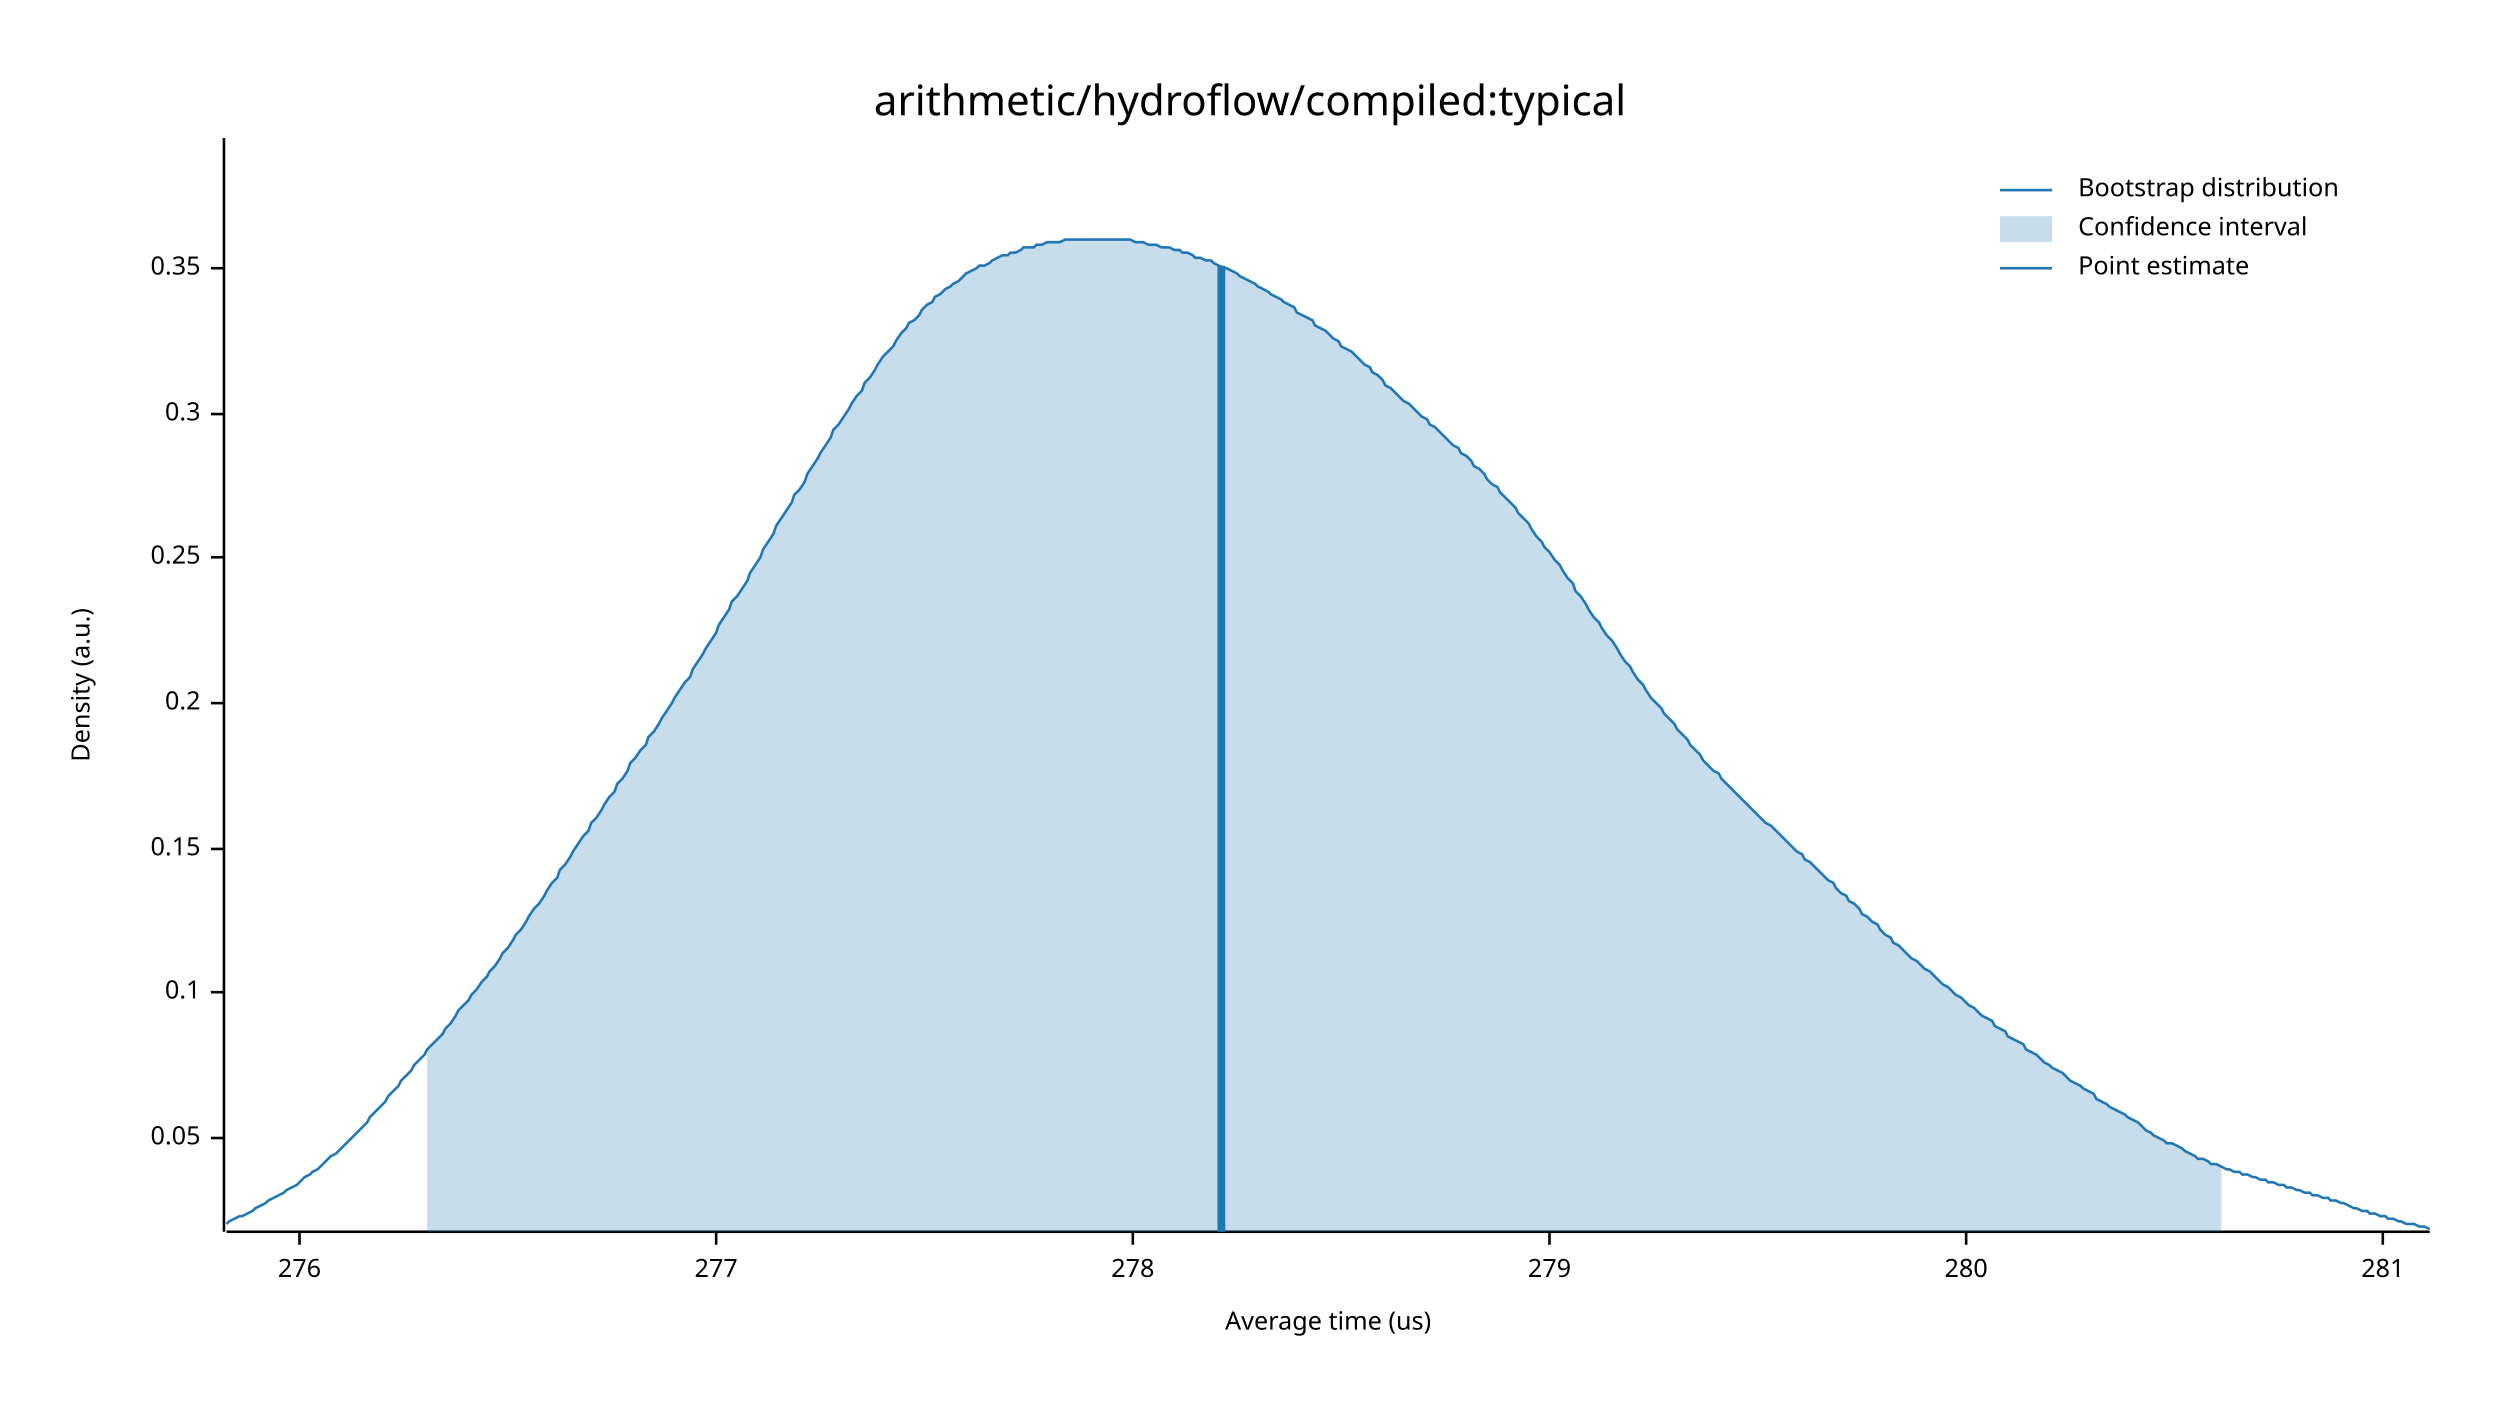
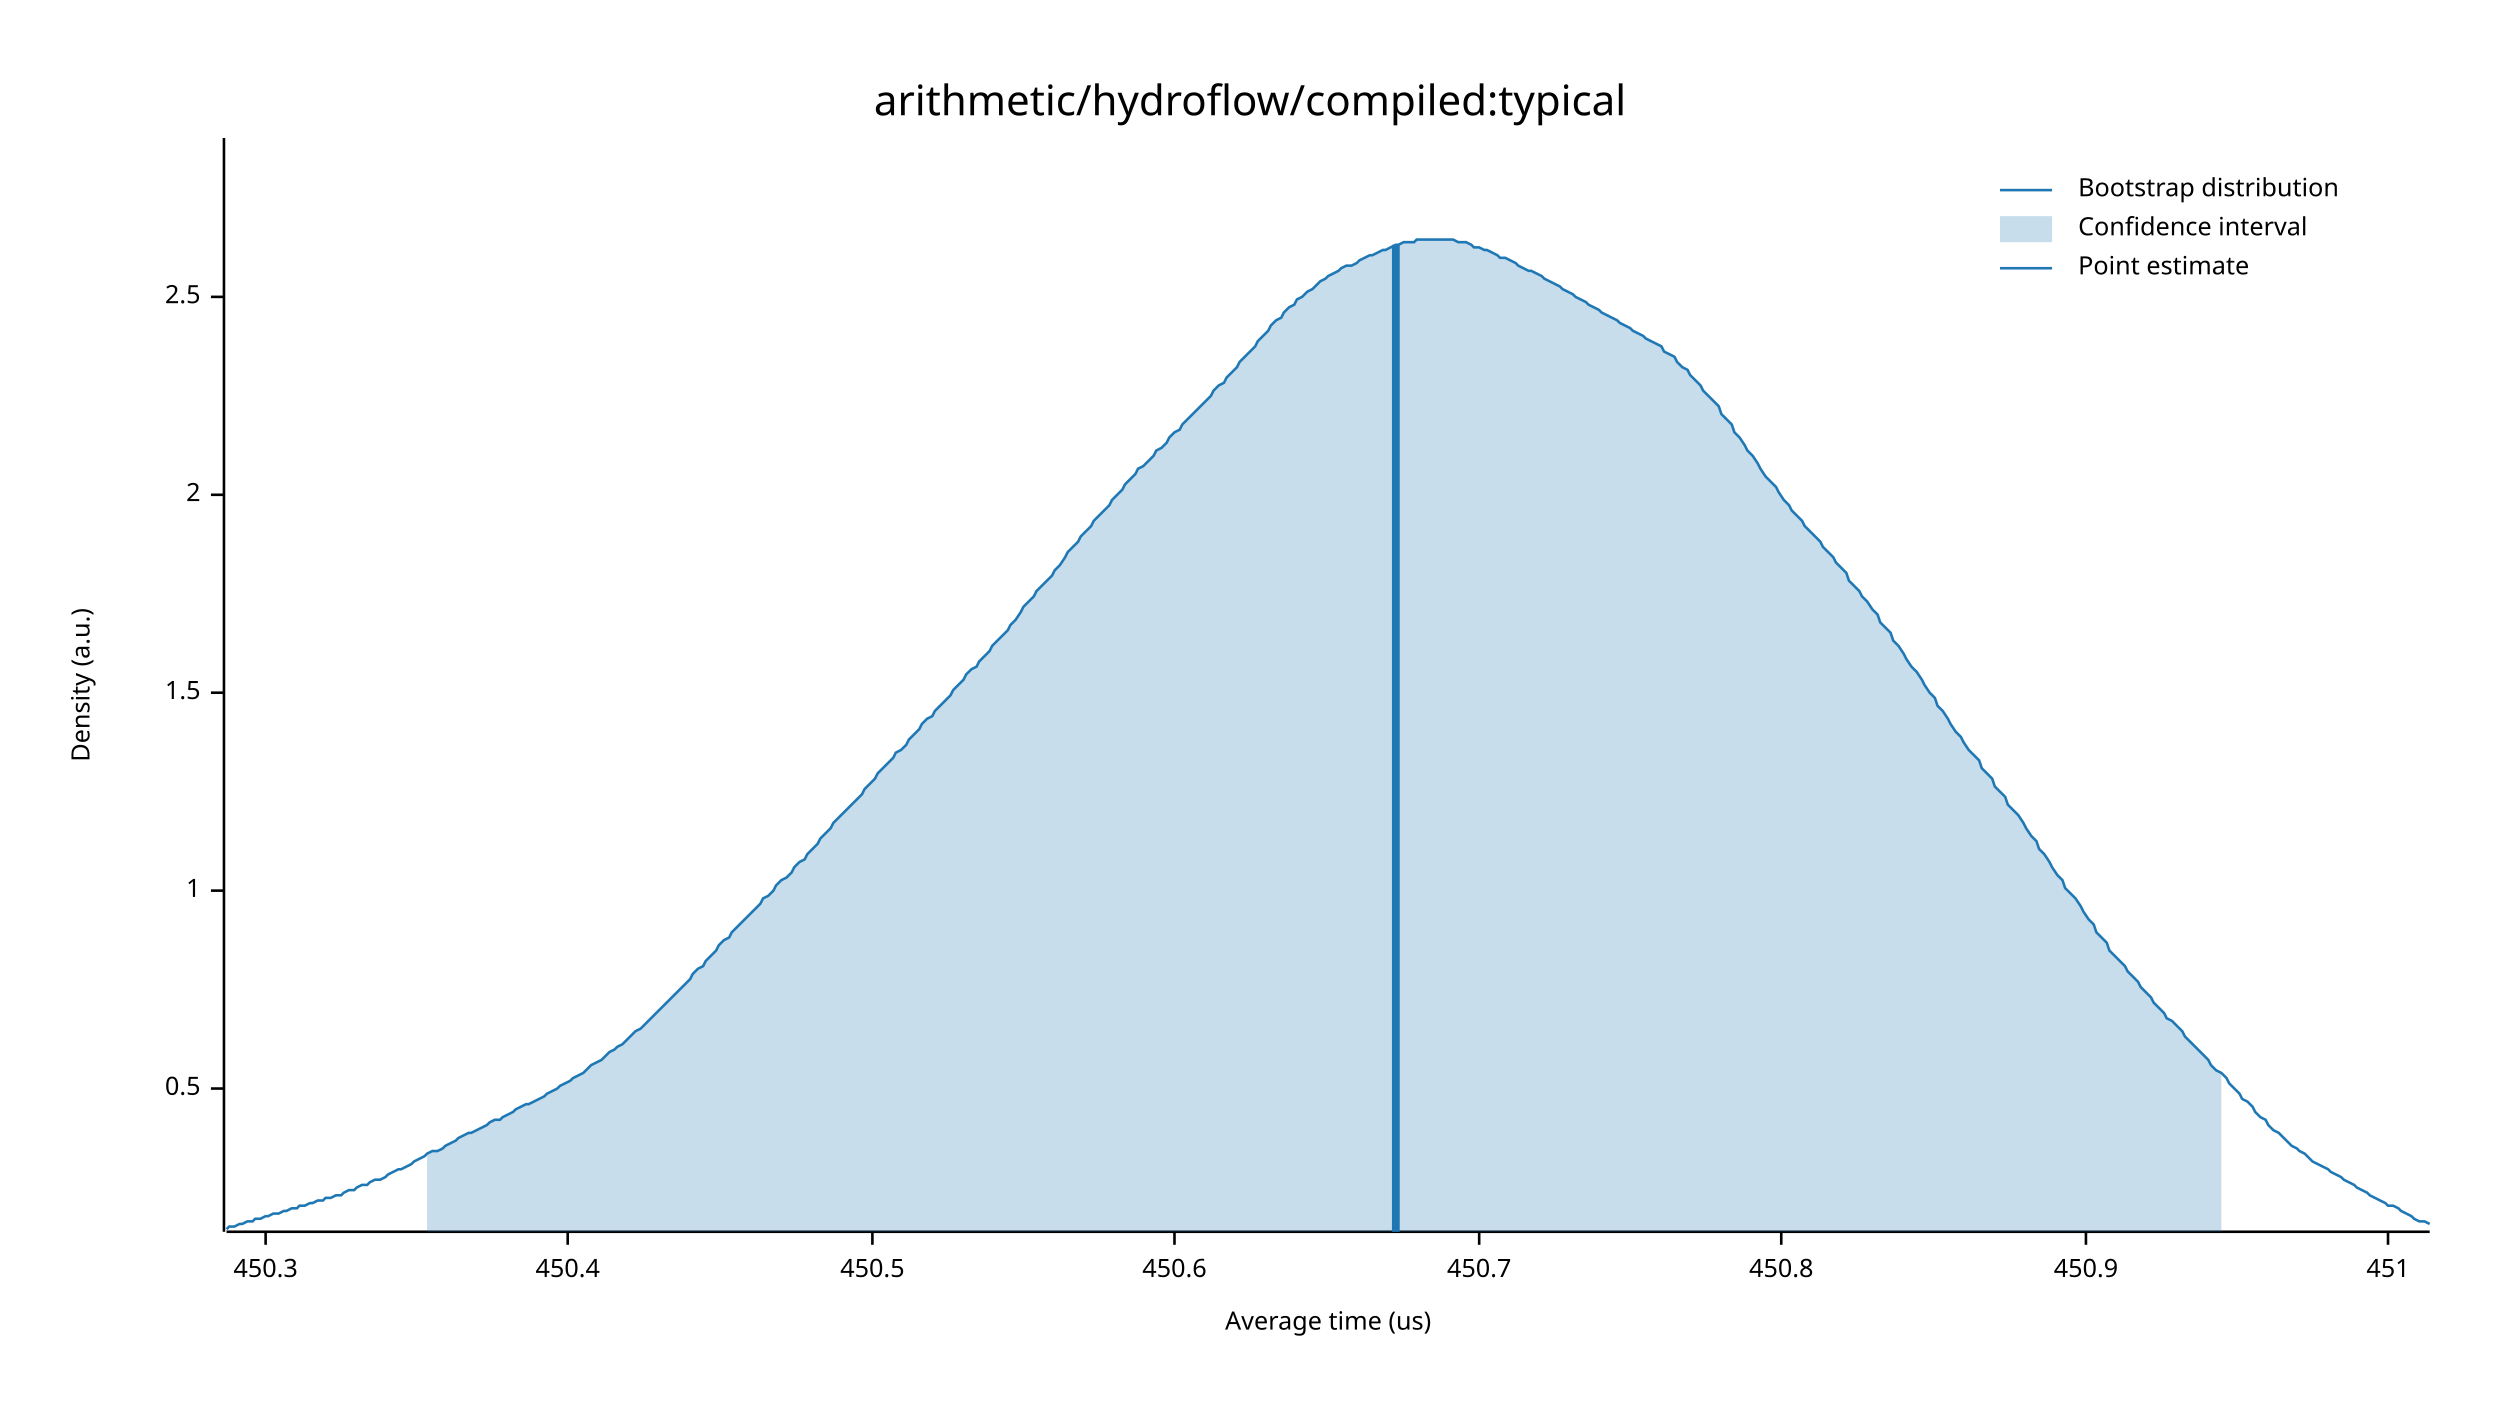
<svg xmlns="http://www.w3.org/2000/svg" width="960" height="540" viewBox="0 0 960 540">
  <text x="480" y="32" dy="0.76em" text-anchor="middle" font-family="sans-serif" font-size="16.129" opacity="1" fill="#000000">
arithmetic/hydroflow/compiled:typical
</text>
  <text x="27" y="263" dy="0.76em" text-anchor="middle" font-family="sans-serif" font-size="9.677" opacity="1" fill="#000000" transform="rotate(270, 27, 263)">
Density (a.u.)
</text>
  <text x="510" y="513" dy="-0.5ex" text-anchor="middle" font-family="sans-serif" font-size="9.677" opacity="1" fill="#000000">
Average time (us)
</text>
  <polyline fill="none" opacity="1" stroke="#000000" stroke-width="1" points="86,53 86,473 " />
-   <text x="77" y="437" dy="0.5ex" text-anchor="end" font-family="sans-serif" font-size="9.677" opacity="1" fill="#000000">
- 0.05
+   <text x="77" y="418" dy="0.5ex" text-anchor="end" font-family="sans-serif" font-size="9.677" opacity="1" fill="#000000">
+ 0.5
</text>
-   <polyline fill="none" opacity="1" stroke="#000000" stroke-width="1" points="81,437 86,437 " />
-   <text x="77" y="381" dy="0.5ex" text-anchor="end" font-family="sans-serif" font-size="9.677" opacity="1" fill="#000000">
- 0.1
+   <polyline fill="none" opacity="1" stroke="#000000" stroke-width="1" points="81,418 86,418 " />
+   <text x="77" y="342" dy="0.5ex" text-anchor="end" font-family="sans-serif" font-size="9.677" opacity="1" fill="#000000">
+ 1
</text>
-   <polyline fill="none" opacity="1" stroke="#000000" stroke-width="1" points="81,381 86,381 " />
-   <text x="77" y="326" dy="0.5ex" text-anchor="end" font-family="sans-serif" font-size="9.677" opacity="1" fill="#000000">
- 0.15
+   <polyline fill="none" opacity="1" stroke="#000000" stroke-width="1" points="81,342 86,342 " />
+   <text x="77" y="266" dy="0.5ex" text-anchor="end" font-family="sans-serif" font-size="9.677" opacity="1" fill="#000000">
+ 1.5
</text>
-   <polyline fill="none" opacity="1" stroke="#000000" stroke-width="1" points="81,326 86,326 " />
-   <text x="77" y="270" dy="0.5ex" text-anchor="end" font-family="sans-serif" font-size="9.677" opacity="1" fill="#000000">
- 0.2
+   <polyline fill="none" opacity="1" stroke="#000000" stroke-width="1" points="81,266 86,266 " />
+   <text x="77" y="190" dy="0.5ex" text-anchor="end" font-family="sans-serif" font-size="9.677" opacity="1" fill="#000000">
+ 2
</text>
-   <polyline fill="none" opacity="1" stroke="#000000" stroke-width="1" points="81,270 86,270 " />
-   <text x="77" y="214" dy="0.5ex" text-anchor="end" font-family="sans-serif" font-size="9.677" opacity="1" fill="#000000">
- 0.25
+   <polyline fill="none" opacity="1" stroke="#000000" stroke-width="1" points="81,190 86,190 " />
+   <text x="77" y="114" dy="0.5ex" text-anchor="end" font-family="sans-serif" font-size="9.677" opacity="1" fill="#000000">
+ 2.5
</text>
-   <polyline fill="none" opacity="1" stroke="#000000" stroke-width="1" points="81,214 86,214 " />
-   <text x="77" y="159" dy="0.5ex" text-anchor="end" font-family="sans-serif" font-size="9.677" opacity="1" fill="#000000">
- 0.3
+   <polyline fill="none" opacity="1" stroke="#000000" stroke-width="1" points="81,114 86,114 " />
+   <polyline fill="none" opacity="1" stroke="#000000" stroke-width="1" points="87,473 933,473 " />
+   <text x="102" y="483" dy="0.76em" text-anchor="middle" font-family="sans-serif" font-size="9.677" opacity="1" fill="#000000">
+ 450.3
</text>
-   <polyline fill="none" opacity="1" stroke="#000000" stroke-width="1" points="81,159 86,159 " />
-   <text x="77" y="103" dy="0.5ex" text-anchor="end" font-family="sans-serif" font-size="9.677" opacity="1" fill="#000000">
- 0.35
+   <polyline fill="none" opacity="1" stroke="#000000" stroke-width="1" points="102,473 102,478 " />
+   <text x="218" y="483" dy="0.76em" text-anchor="middle" font-family="sans-serif" font-size="9.677" opacity="1" fill="#000000">
+ 450.4
</text>
-   <polyline fill="none" opacity="1" stroke="#000000" stroke-width="1" points="81,103 86,103 " />
-   <polyline fill="none" opacity="1" stroke="#000000" stroke-width="1" points="87,473 933,473 " />
-   <text x="115" y="483" dy="0.76em" text-anchor="middle" font-family="sans-serif" font-size="9.677" opacity="1" fill="#000000">
- 276
+   <polyline fill="none" opacity="1" stroke="#000000" stroke-width="1" points="218,473 218,478 " />
+   <text x="335" y="483" dy="0.76em" text-anchor="middle" font-family="sans-serif" font-size="9.677" opacity="1" fill="#000000">
+ 450.5
</text>
-   <polyline fill="none" opacity="1" stroke="#000000" stroke-width="1" points="115,473 115,478 " />
-   <text x="275" y="483" dy="0.76em" text-anchor="middle" font-family="sans-serif" font-size="9.677" opacity="1" fill="#000000">
- 277
+   <polyline fill="none" opacity="1" stroke="#000000" stroke-width="1" points="335,473 335,478 " />
+   <text x="451" y="483" dy="0.76em" text-anchor="middle" font-family="sans-serif" font-size="9.677" opacity="1" fill="#000000">
+ 450.6
</text>
-   <polyline fill="none" opacity="1" stroke="#000000" stroke-width="1" points="275,473 275,478 " />
-   <text x="435" y="483" dy="0.76em" text-anchor="middle" font-family="sans-serif" font-size="9.677" opacity="1" fill="#000000">
- 278
+   <polyline fill="none" opacity="1" stroke="#000000" stroke-width="1" points="451,473 451,478 " />
+   <text x="568" y="483" dy="0.76em" text-anchor="middle" font-family="sans-serif" font-size="9.677" opacity="1" fill="#000000">
+ 450.7
</text>
-   <polyline fill="none" opacity="1" stroke="#000000" stroke-width="1" points="435,473 435,478 " />
-   <text x="595" y="483" dy="0.76em" text-anchor="middle" font-family="sans-serif" font-size="9.677" opacity="1" fill="#000000">
- 279
+   <polyline fill="none" opacity="1" stroke="#000000" stroke-width="1" points="568,473 568,478 " />
+   <text x="684" y="483" dy="0.76em" text-anchor="middle" font-family="sans-serif" font-size="9.677" opacity="1" fill="#000000">
+ 450.8
</text>
-   <polyline fill="none" opacity="1" stroke="#000000" stroke-width="1" points="595,473 595,478 " />
-   <text x="755" y="483" dy="0.76em" text-anchor="middle" font-family="sans-serif" font-size="9.677" opacity="1" fill="#000000">
- 280
+   <polyline fill="none" opacity="1" stroke="#000000" stroke-width="1" points="684,473 684,478 " />
+   <text x="801" y="483" dy="0.76em" text-anchor="middle" font-family="sans-serif" font-size="9.677" opacity="1" fill="#000000">
+ 450.9
</text>
-   <polyline fill="none" opacity="1" stroke="#000000" stroke-width="1" points="755,473 755,478 " />
-   <text x="915" y="483" dy="0.76em" text-anchor="middle" font-family="sans-serif" font-size="9.677" opacity="1" fill="#000000">
- 281
+   <polyline fill="none" opacity="1" stroke="#000000" stroke-width="1" points="801,473 801,478 " />
+   <text x="917" y="483" dy="0.76em" text-anchor="middle" font-family="sans-serif" font-size="9.677" opacity="1" fill="#000000">
+ 451
</text>
-   <polyline fill="none" opacity="1" stroke="#000000" stroke-width="1" points="915,473 915,478 " />
-   <polyline fill="none" opacity="1" stroke="#1F78B4" stroke-width="1" points="87,470 88,469 90,468 92,467 93,467 95,466 97,465 98,464 100,463 102,462 103,461 105,460 107,459 109,458 110,457 112,456 114,455 115,454 117,452 119,451 120,450 122,449 124,447 125,446 127,444 129,443 131,441 132,440 134,438 136,436 137,435 139,433 141,431 142,429 144,427 146,425 148,423 149,421 151,419 153,417 154,415 156,413 158,411 159,409 161,407 163,405 164,403 166,401 168,399 170,397 171,395 173,393 175,390 176,388 178,386 180,384 181,382 183,380 185,377 187,375 188,373 190,371 192,368 193,366 195,364 197,361 198,359 200,357 202,354 203,352 205,349 207,347 209,344 210,342 212,339 214,337 215,334 217,332 219,329 220,327 222,324 224,321 226,319 227,316 229,314 231,311 232,309 234,306 236,304 237,301 239,299 241,296 242,293 244,291 246,288 248,286 249,283 251,281 253,278 254,276 256,273 258,270 259,268 261,265 263,262 265,260 266,257 268,254 270,251 271,249 273,246 275,243 276,240 278,237 280,234 281,231 283,229 285,226 287,223 288,220 290,217 292,214 293,211 295,208 297,205 298,202 300,199 302,196 304,193 305,190 307,188 309,185 310,182 312,179 314,176 315,174 317,171 319,168 320,165 322,163 324,160 326,157 327,155 329,152 331,150 332,147 334,145 336,142 337,140 339,137 341,135 343,133 344,131 346,128 348,126 349,124 351,123 353,121 354,119 356,117 358,116 359,114 361,113 363,111 365,110 366,109 368,108 370,106 371,105 373,104 375,103 376,102 378,102 380,101 381,100 383,99 385,98 387,98 388,97 390,97 392,96 393,95 395,95 397,95 398,94 400,94 402,93 404,93 405,93 407,93 409,92 410,92 412,92 414,92 415,92 417,92 419,92 420,92 422,92 424,92 426,92 427,92 429,92 431,92 432,92 434,92 436,93 437,93 439,93 441,94 443,94 444,94 446,95 448,95 449,95 451,96 453,96 454,97 456,97 458,98 459,99 461,99 463,100 465,100 466,101 468,102 470,103 471,103 473,104 475,105 476,106 478,107 480,108 482,109 483,110 485,111 487,112 488,113 490,114 492,115 493,116 495,117 497,118 498,120 500,121 502,122 504,123 505,125 507,126 509,127 510,128 512,130 514,131 515,133 517,134 519,135 521,137 522,138 524,140 526,141 527,143 529,144 531,146 532,148 534,149 536,151 537,152 539,154 541,155 543,157 544,158 546,160 548,161 549,163 551,164 553,166 554,167 556,169 558,171 560,172 561,174 563,175 565,177 566,179 568,180 570,182 571,184 573,186 575,187 576,189 578,191 580,193 582,195 583,197 585,199 587,201 588,203 590,206 592,208 593,210 595,212 597,215 599,217 600,219 602,222 604,224 605,227 607,229 609,232 610,234 612,237 614,239 615,241 617,244 619,246 621,249 622,251 624,254 626,256 627,258 629,261 631,263 632,265 634,268 636,270 638,272 639,274 641,276 643,278 644,280 646,282 648,284 649,286 651,288 653,290 654,292 656,294 658,296 660,297 661,299 663,301 665,303 666,304 668,306 670,308 671,309 673,311 675,313 676,314 678,316 680,317 682,319 683,320 685,322 687,324 688,325 690,327 692,328 693,330 695,331 697,333 699,335 700,336 702,338 704,339 705,341 707,343 709,344 710,346 712,347 714,349 715,351 717,352 719,354 721,355 722,357 724,359 726,360 727,362 729,363 731,365 732,366 734,368 736,369 738,371 739,372 741,373 743,375 744,376 746,378 748,379 749,380 751,382 753,383 754,384 756,386 758,387 760,389 761,390 763,391 765,392 766,394 768,395 770,396 771,398 773,399 775,400 777,401 778,403 780,404 782,405 783,406 785,408 787,409 788,410 790,411 792,412 793,413 795,415 797,416 799,417 800,418 802,419 804,420 805,422 807,423 809,424 810,425 812,426 814,427 816,428 817,429 819,430 821,431 822,432 824,434 826,435 827,436 829,437 831,438 832,439 834,439 836,440 838,441 839,442 841,443 843,444 844,445 846,445 848,446 849,447 851,447 853,448 855,449 856,449 858,450 860,450 861,451 863,451 865,452 866,452 868,453 870,453 871,454 873,454 875,455 877,455 878,456 880,456 882,457 883,457 885,458 887,458 888,459 890,459 892,460 894,460 895,461 897,461 899,462 900,462 902,463 904,464 905,464 907,465 909,465 910,466 912,466 914,467 916,467 917,468 919,468 921,469 922,469 924,470 926,470 927,470 929,471 931,471 933,472 " />
-   <polygon opacity="0.25" fill="#1F78B4" points="164,403 166,401 168,399 170,397 171,395 173,393 175,390 176,388 178,386 180,384 181,382 183,380 185,377 187,375 188,373 190,371 192,368 193,366 195,364 197,361 198,359 200,357 202,354 203,352 205,349 207,347 209,344 210,342 212,339 214,337 215,334 217,332 219,329 220,327 222,324 224,321 226,319 227,316 229,314 231,311 232,309 234,306 236,304 237,301 239,299 241,296 242,293 244,291 246,288 248,286 249,283 251,281 253,278 254,276 256,273 258,270 259,268 261,265 263,262 265,260 266,257 268,254 270,251 271,249 273,246 275,243 276,240 278,237 280,234 281,231 283,229 285,226 287,223 288,220 290,217 292,214 293,211 295,208 297,205 298,202 300,199 302,196 304,193 305,190 307,188 309,185 310,182 312,179 314,176 315,174 317,171 319,168 320,165 322,163 324,160 326,157 327,155 329,152 331,150 332,147 334,145 336,142 337,140 339,137 341,135 343,133 344,131 346,128 348,126 349,124 351,123 353,121 354,119 356,117 358,116 359,114 361,113 363,111 365,110 366,109 368,108 370,106 371,105 373,104 375,103 376,102 378,102 380,101 381,100 383,99 385,98 387,98 388,97 390,97 392,96 393,95 395,95 397,95 398,94 400,94 402,93 404,93 405,93 407,93 409,92 410,92 412,92 414,92 415,92 417,92 419,92 420,92 422,92 424,92 426,92 427,92 429,92 431,92 432,92 434,92 436,93 437,93 439,93 441,94 443,94 444,94 446,95 448,95 449,95 451,96 453,96 454,97 456,97 458,98 459,99 461,99 463,100 465,100 466,101 468,102 470,103 471,103 473,104 475,105 476,106 478,107 480,108 482,109 483,110 485,111 487,112 488,113 490,114 492,115 493,116 495,117 497,118 498,120 500,121 502,122 504,123 505,125 507,126 509,127 510,128 512,130 514,131 515,133 517,134 519,135 521,137 522,138 524,140 526,141 527,143 529,144 531,146 532,148 534,149 536,151 537,152 539,154 541,155 543,157 544,158 546,160 548,161 549,163 551,164 553,166 554,167 556,169 558,171 560,172 561,174 563,175 565,177 566,179 568,180 570,182 571,184 573,186 575,187 576,189 578,191 580,193 582,195 583,197 585,199 587,201 588,203 590,206 592,208 593,210 595,212 597,215 599,217 600,219 602,222 604,224 605,227 607,229 609,232 610,234 612,237 614,239 615,241 617,244 619,246 621,249 622,251 624,254 626,256 627,258 629,261 631,263 632,265 634,268 636,270 638,272 639,274 641,276 643,278 644,280 646,282 648,284 649,286 651,288 653,290 654,292 656,294 658,296 660,297 661,299 663,301 665,303 666,304 668,306 670,308 671,309 673,311 675,313 676,314 678,316 680,317 682,319 683,320 685,322 687,324 688,325 690,327 692,328 693,330 695,331 697,333 699,335 700,336 702,338 704,339 705,341 707,343 709,344 710,346 712,347 714,349 715,351 717,352 719,354 721,355 722,357 724,359 726,360 727,362 729,363 731,365 732,366 734,368 736,369 738,371 739,372 741,373 743,375 744,376 746,378 748,379 749,380 751,382 753,383 754,384 756,386 758,387 760,389 761,390 763,391 765,392 766,394 768,395 770,396 771,398 773,399 775,400 777,401 778,403 780,404 782,405 783,406 785,408 787,409 788,410 790,411 792,412 793,413 795,415 797,416 799,417 800,418 802,419 804,420 805,422 807,423 809,424 810,425 812,426 814,427 816,428 817,429 819,430 821,431 822,432 824,434 826,435 827,436 829,437 831,438 832,439 834,439 836,440 838,441 839,442 841,443 843,444 844,445 846,445 848,446 849,447 851,447 853,448 853,473 164,473 " />
-   <polyline fill="none" opacity="1" stroke="#1F78B4" stroke-width="3" points="469,473 469,102 " />
+   <polyline fill="none" opacity="1" stroke="#000000" stroke-width="1" points="917,473 917,478 " />
+   <polyline fill="none" opacity="1" stroke="#1F78B4" stroke-width="1" points="87,472 88,471 90,471 92,470 93,470 95,469 97,469 98,468 100,468 102,467 103,467 105,466 107,466 109,465 110,465 112,464 114,464 115,463 117,463 119,462 120,462 122,461 124,461 125,460 127,460 129,459 131,459 132,458 134,457 136,457 137,456 139,455 141,455 142,454 144,453 146,453 148,452 149,451 151,450 153,449 154,449 156,448 158,447 159,446 161,445 163,444 164,443 166,442 168,442 170,441 171,440 173,439 175,438 176,437 178,436 180,435 181,435 183,434 185,433 187,432 188,431 190,430 192,430 193,429 195,428 197,427 198,426 200,425 202,424 203,424 205,423 207,422 209,421 210,420 212,419 214,418 215,417 217,416 219,415 220,414 222,413 224,412 226,410 227,409 229,408 231,407 232,406 234,404 236,403 237,402 239,401 241,399 242,398 244,396 246,395 248,393 249,392 251,390 253,388 254,387 256,385 258,383 259,382 261,380 263,378 265,376 266,374 268,372 270,371 271,369 273,367 275,365 276,363 278,361 280,360 281,358 283,356 285,354 287,352 288,351 290,349 292,347 293,345 295,344 297,342 298,340 300,338 302,337 304,335 305,333 307,331 309,330 310,328 312,326 314,324 315,322 317,320 319,318 320,316 322,314 324,312 326,310 327,309 329,307 331,305 332,303 334,301 336,299 337,297 339,295 341,293 343,291 344,289 346,288 348,286 349,284 351,282 353,280 354,278 356,276 358,275 359,273 361,271 363,269 365,267 366,265 368,263 370,261 371,259 373,257 375,256 376,254 378,252 380,250 381,248 383,246 385,244 387,242 388,240 390,238 392,235 393,233 395,231 397,229 398,227 400,225 402,223 404,221 405,219 407,217 409,214 410,212 412,210 414,208 415,206 417,204 419,202 420,200 422,198 424,196 426,194 427,192 429,190 431,188 432,186 434,184 436,182 437,180 439,179 441,177 443,175 444,173 446,172 448,170 449,168 451,166 453,165 454,163 456,161 458,159 459,158 461,156 463,154 465,152 466,150 468,148 470,147 471,145 473,143 475,141 476,139 478,137 480,135 482,133 483,131 485,129 487,127 488,125 490,123 492,122 493,120 495,118 497,117 498,115 500,114 502,112 504,111 505,110 507,108 509,107 510,106 512,105 514,104 515,103 517,102 519,102 521,101 522,100 524,99 526,98 527,98 529,97 531,96 532,96 534,95 536,94 537,94 539,93 541,93 543,93 544,92 546,92 548,92 549,92 551,92 553,92 554,92 556,92 558,92 560,93 561,93 563,93 565,94 566,95 568,95 570,96 571,96 573,97 575,98 576,99 578,99 580,100 582,101 583,102 585,103 587,104 588,104 590,105 592,106 593,107 595,108 597,109 599,110 600,111 602,112 604,113 605,114 607,115 609,116 610,117 612,118 614,119 615,120 617,121 619,122 621,123 622,124 624,125 626,126 627,127 629,128 631,129 632,130 634,131 636,132 638,133 639,135 641,136 643,137 644,139 646,141 648,142 649,144 651,146 653,148 654,150 656,152 658,154 660,156 661,159 663,161 665,163 666,166 668,168 670,171 671,173 673,175 675,178 676,180 678,183 680,185 682,187 683,189 685,192 687,194 688,196 690,198 692,200 693,202 695,204 697,206 699,208 700,210 702,212 704,214 705,216 707,218 709,220 710,223 712,225 714,227 715,229 717,231 719,234 721,236 722,239 724,241 726,243 727,246 729,248 731,251 732,253 734,256 736,258 738,261 739,263 741,266 743,268 744,271 746,273 748,276 749,278 751,281 753,283 754,285 756,288 758,290 760,292 761,295 763,297 765,299 766,302 768,304 770,306 771,309 773,311 775,313 777,316 778,318 780,321 782,323 783,326 785,328 787,331 788,333 790,336 792,338 793,341 795,343 797,345 799,348 800,350 802,353 804,355 805,358 807,360 809,362 810,365 812,367 814,369 816,371 817,373 819,375 821,377 822,379 824,381 826,383 827,385 829,387 831,389 832,391 834,392 836,394 838,396 839,398 841,400 843,402 844,403 846,405 848,407 849,409 851,411 853,412 855,414 856,416 858,418 860,420 861,422 863,423 865,425 866,427 868,429 870,430 871,432 873,434 875,435 877,437 878,438 880,440 882,441 883,442 885,443 887,445 888,446 890,447 892,448 894,449 895,450 897,451 899,452 900,453 902,454 904,455 905,456 907,457 909,458 910,459 912,460 914,461 916,462 917,463 919,463 921,464 922,465 924,466 926,467 927,468 929,469 931,469 933,470 " />
+   <polygon opacity="0.25" fill="#1F78B4" points="164,443 166,442 168,442 170,441 171,440 173,439 175,438 176,437 178,436 180,435 181,435 183,434 185,433 187,432 188,431 190,430 192,430 193,429 195,428 197,427 198,426 200,425 202,424 203,424 205,423 207,422 209,421 210,420 212,419 214,418 215,417 217,416 219,415 220,414 222,413 224,412 226,410 227,409 229,408 231,407 232,406 234,404 236,403 237,402 239,401 241,399 242,398 244,396 246,395 248,393 249,392 251,390 253,388 254,387 256,385 258,383 259,382 261,380 263,378 265,376 266,374 268,372 270,371 271,369 273,367 275,365 276,363 278,361 280,360 281,358 283,356 285,354 287,352 288,351 290,349 292,347 293,345 295,344 297,342 298,340 300,338 302,337 304,335 305,333 307,331 309,330 310,328 312,326 314,324 315,322 317,320 319,318 320,316 322,314 324,312 326,310 327,309 329,307 331,305 332,303 334,301 336,299 337,297 339,295 341,293 343,291 344,289 346,288 348,286 349,284 351,282 353,280 354,278 356,276 358,275 359,273 361,271 363,269 365,267 366,265 368,263 370,261 371,259 373,257 375,256 376,254 378,252 380,250 381,248 383,246 385,244 387,242 388,240 390,238 392,235 393,233 395,231 397,229 398,227 400,225 402,223 404,221 405,219 407,217 409,214 410,212 412,210 414,208 415,206 417,204 419,202 420,200 422,198 424,196 426,194 427,192 429,190 431,188 432,186 434,184 436,182 437,180 439,179 441,177 443,175 444,173 446,172 448,170 449,168 451,166 453,165 454,163 456,161 458,159 459,158 461,156 463,154 465,152 466,150 468,148 470,147 471,145 473,143 475,141 476,139 478,137 480,135 482,133 483,131 485,129 487,127 488,125 490,123 492,122 493,120 495,118 497,117 498,115 500,114 502,112 504,111 505,110 507,108 509,107 510,106 512,105 514,104 515,103 517,102 519,102 521,101 522,100 524,99 526,98 527,98 529,97 531,96 532,96 534,95 536,94 537,94 539,93 541,93 543,93 544,92 546,92 548,92 549,92 551,92 553,92 554,92 556,92 558,92 560,93 561,93 563,93 565,94 566,95 568,95 570,96 571,96 573,97 575,98 576,99 578,99 580,100 582,101 583,102 585,103 587,104 588,104 590,105 592,106 593,107 595,108 597,109 599,110 600,111 602,112 604,113 605,114 607,115 609,116 610,117 612,118 614,119 615,120 617,121 619,122 621,123 622,124 624,125 626,126 627,127 629,128 631,129 632,130 634,131 636,132 638,133 639,135 641,136 643,137 644,139 646,141 648,142 649,144 651,146 653,148 654,150 656,152 658,154 660,156 661,159 663,161 665,163 666,166 668,168 670,171 671,173 673,175 675,178 676,180 678,183 680,185 682,187 683,189 685,192 687,194 688,196 690,198 692,200 693,202 695,204 697,206 699,208 700,210 702,212 704,214 705,216 707,218 709,220 710,223 712,225 714,227 715,229 717,231 719,234 721,236 722,239 724,241 726,243 727,246 729,248 731,251 732,253 734,256 736,258 738,261 739,263 741,266 743,268 744,271 746,273 748,276 749,278 751,281 753,283 754,285 756,288 758,290 760,292 761,295 763,297 765,299 766,302 768,304 770,306 771,309 773,311 775,313 777,316 778,318 780,321 782,323 783,326 785,328 787,331 788,333 790,336 792,338 793,341 795,343 797,345 799,348 800,350 802,353 804,355 805,358 807,360 809,362 810,365 812,367 814,369 816,371 817,373 819,375 821,377 822,379 824,381 826,383 827,385 829,387 831,389 832,391 834,392 836,394 838,396 839,398 841,400 843,402 844,403 846,405 848,407 849,409 851,411 853,412 853,473 164,473 " />
+   <polyline fill="none" opacity="1" stroke="#1F78B4" stroke-width="3" points="536,473 536,94 " />
  <text x="798" y="68" dy="0.76em" text-anchor="start" font-family="sans-serif" font-size="9.677" opacity="1" fill="#000000">
Bootstrap distribution
</text>
  <text x="798" y="83" dy="0.76em" text-anchor="start" font-family="sans-serif" font-size="9.677" opacity="1" fill="#000000">
Confidence interval
</text>
  <text x="798" y="98" dy="0.76em" text-anchor="start" font-family="sans-serif" font-size="9.677" opacity="1" fill="#000000">
Point estimate
</text>
  <polyline fill="none" opacity="1" stroke="#1F78B4" stroke-width="1" points="768,73 788,73 " />
  <rect x="768" y="83" width="20" height="10" opacity="0.25" fill="#1F78B4" stroke="none" />
  <polyline fill="none" opacity="1" stroke="#1F78B4" stroke-width="1" points="768,103 788,103 " />
</svg>
